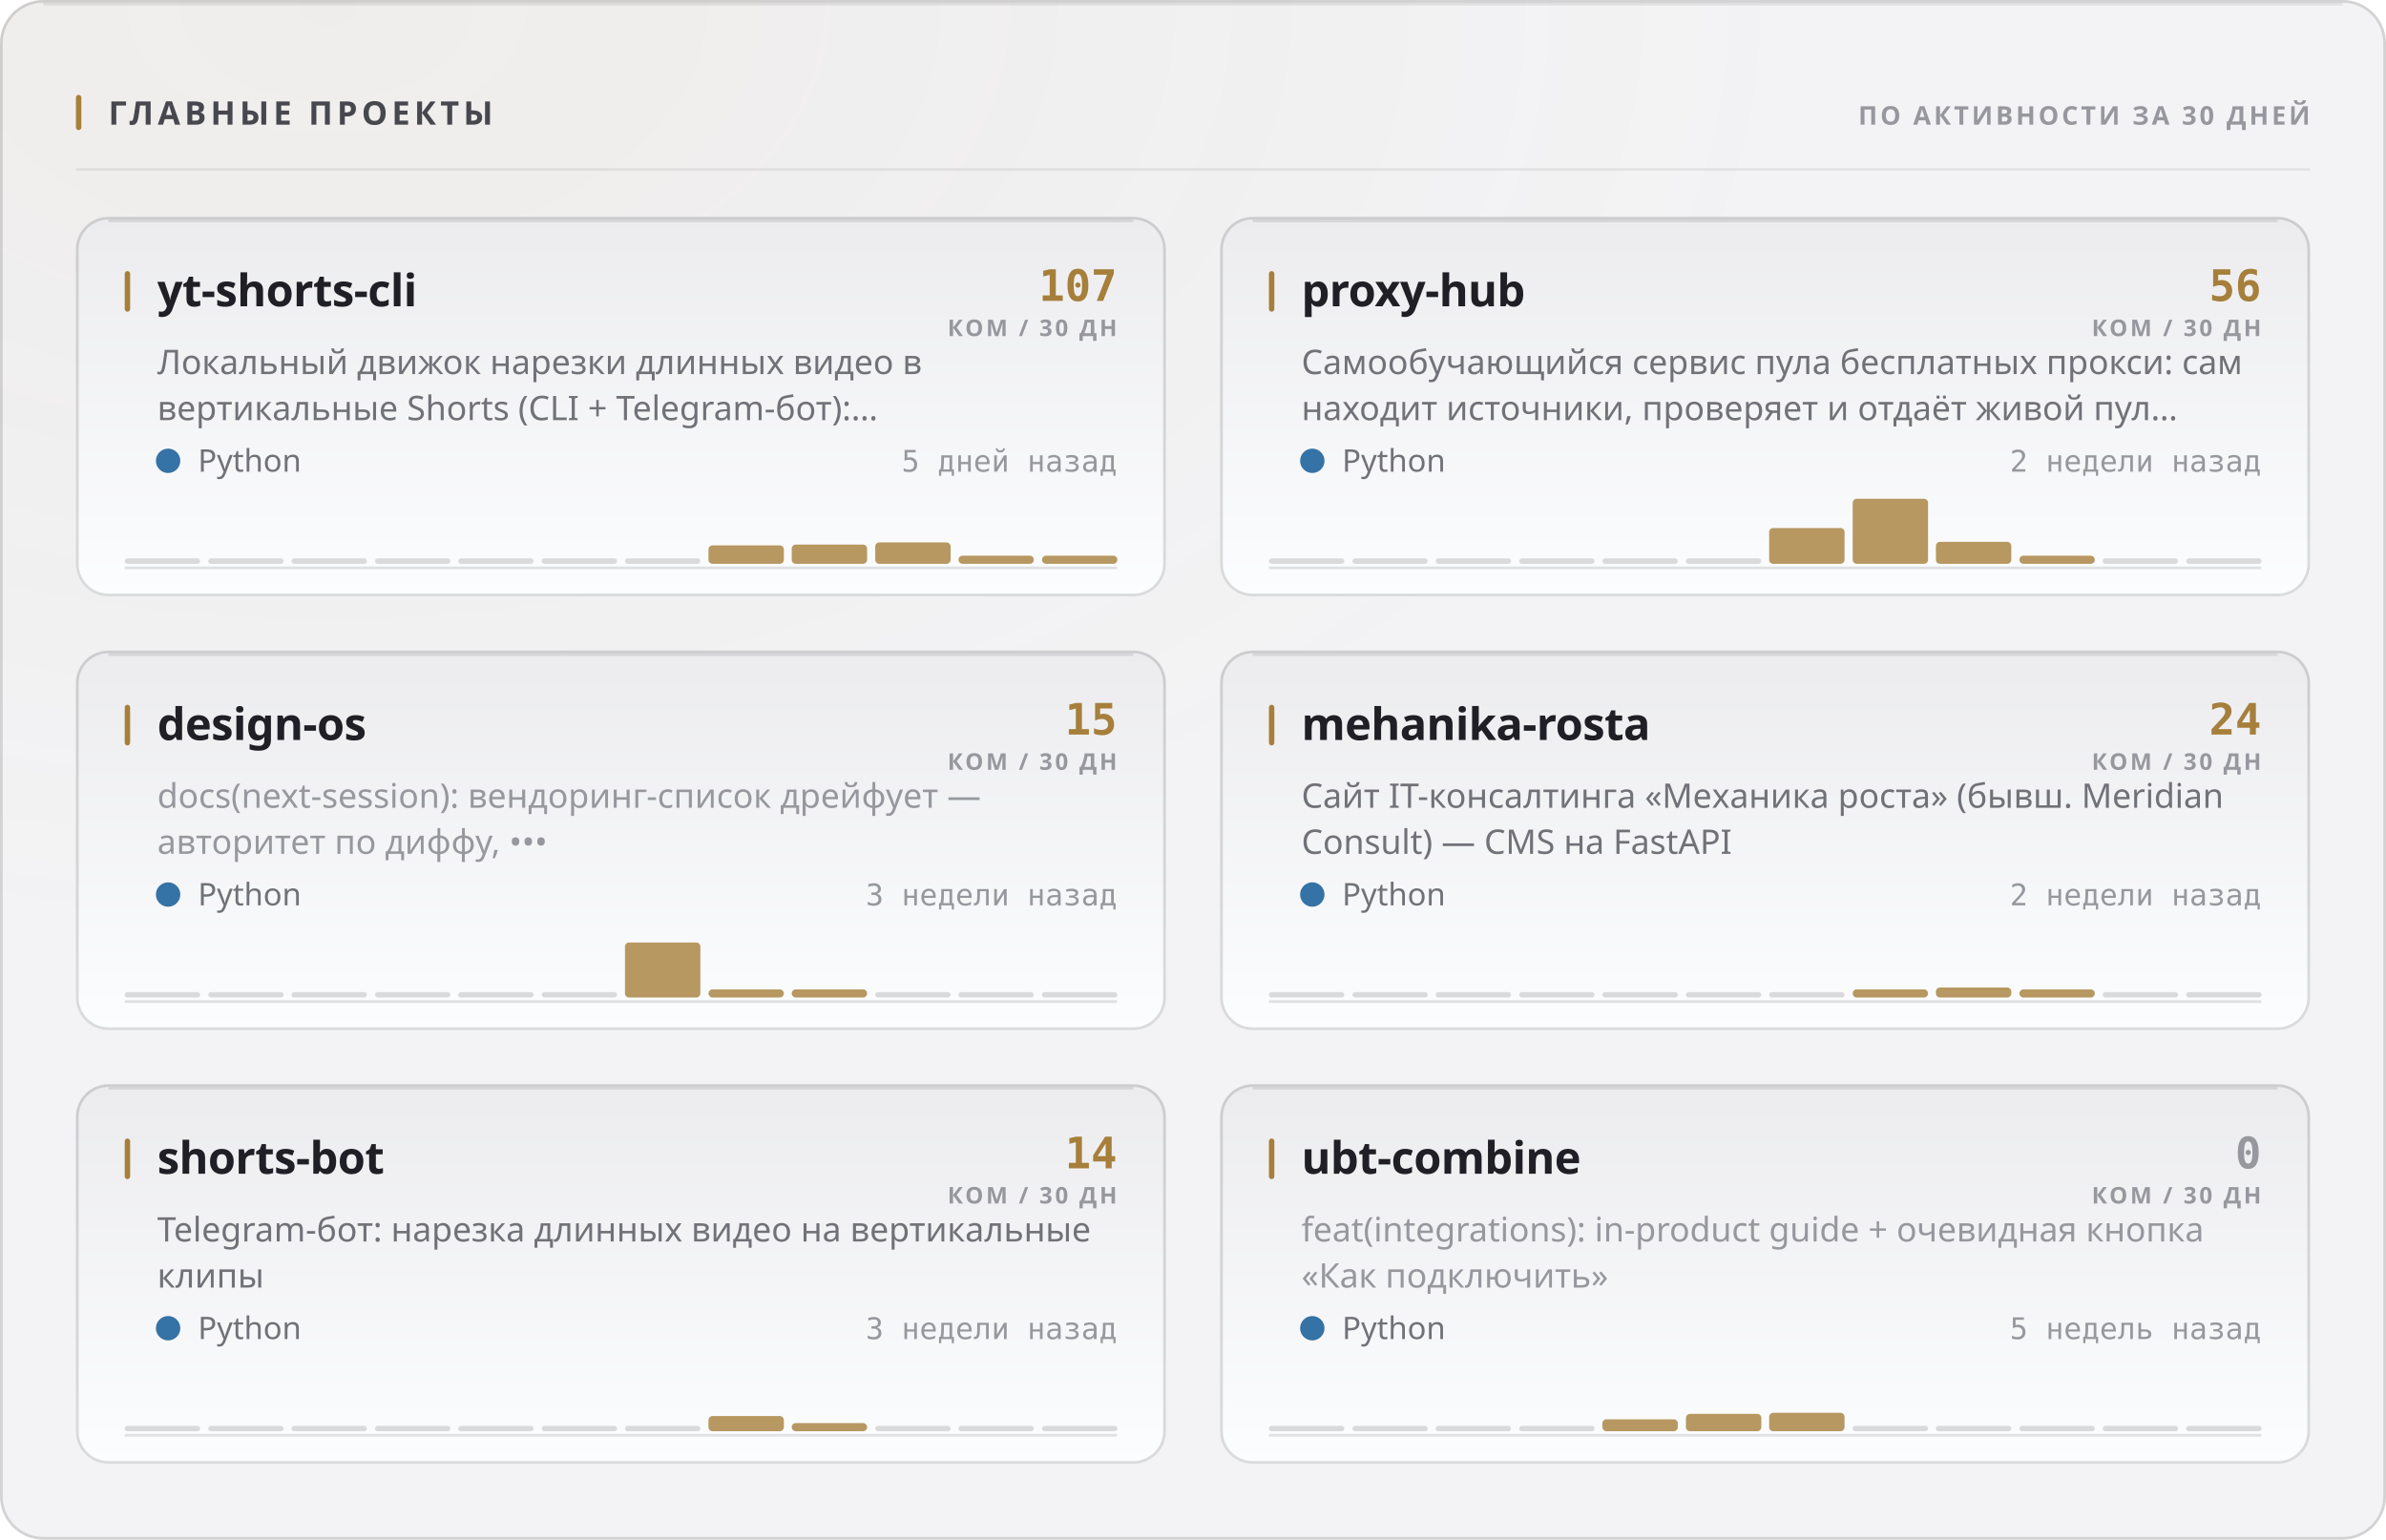
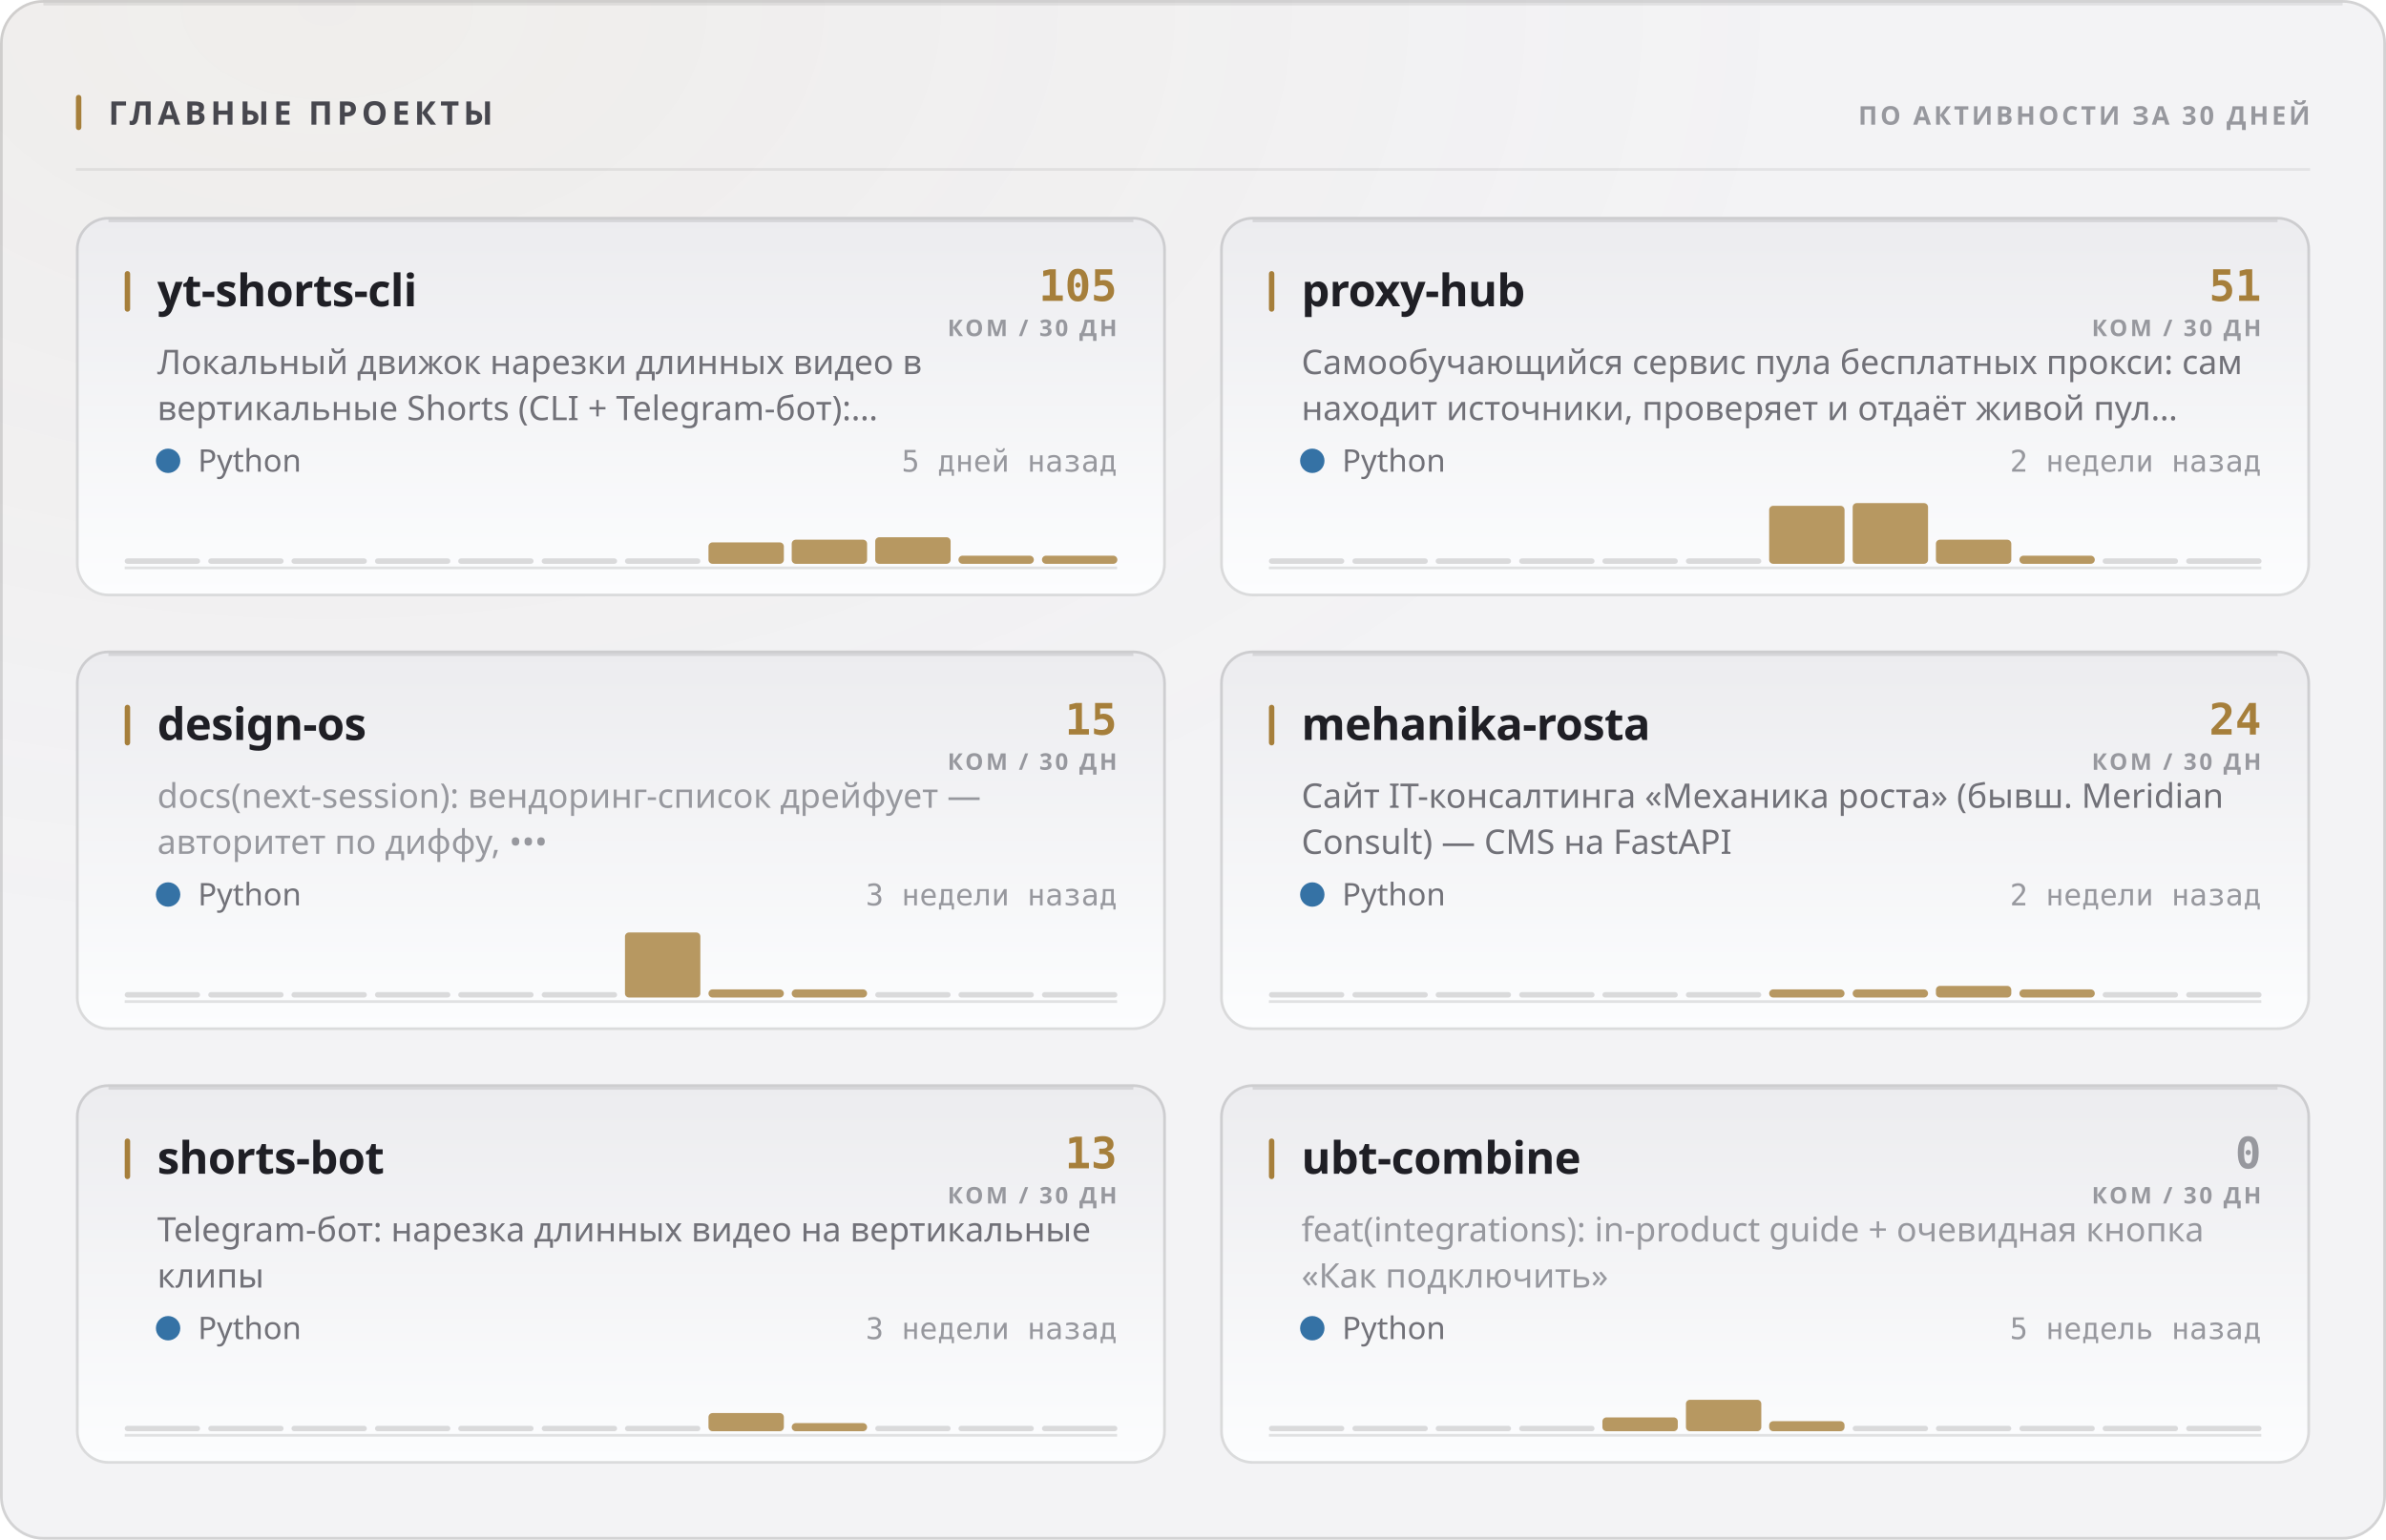
<svg xmlns="http://www.w3.org/2000/svg" width="880" height="568" viewBox="0 0 880 568" role="img">
  <style>
  text { font-family: -apple-system, BlinkMacSystemFont, 'Segoe UI', 'Noto Sans', Helvetica, Arial, sans-serif; }
  .mono { font-family: ui-monospace, 'SF Mono', 'Cascadia Mono', 'DejaVu Sans Mono', Menlo, Consolas, monospace; font-variant-numeric: tabular-nums; }
  .caps { letter-spacing: .1em; text-transform: uppercase; }

  @keyframes sheen  { from { transform: translateX(-120%); } to { transform: translateX(260%); } }
  @keyframes rise   { from { opacity: 0; transform: translateY(6px); } to { opacity: 1; transform: none; } }
  @keyframes slide  { from { opacity: 0; transform: translateX(-8px); } to { opacity: 1; transform: none; } }
  @keyframes grow   { from { transform: scaleY(0); } to { transform: scaleY(1); } }
  @keyframes widen  { from { transform: scaleX(0); } to { transform: scaleX(1); } }
  @keyframes draw   { from { stroke-dashoffset: 200; } to { stroke-dashoffset: 0; } }

  .sheen { animation: sheen 5.5s cubic-bezier(.45,0,.2,1) infinite; }
  .rise  { animation: rise .5s cubic-bezier(.16,1,.3,1) both; }
  .slide { animation: slide .42s cubic-bezier(.16,1,.3,1) both; }
  .bar   { transform-box: fill-box; transform-origin: 50% 100%;
           animation: grow .62s cubic-bezier(.16,1,.3,1) both; }
  .fill  { transform-box: fill-box; transform-origin: 0% 50%;
           animation: widen .8s cubic-bezier(.16,1,.3,1) both; }
  /* The hidden start state lives in the keyframes, never in the static rule.
     A renderer that ignores CSS animations then falls back to the FINISHED
     state — a drawn line, visible text — instead of an empty panel. */
  .spark { stroke-dasharray: 200;
           animation: draw 1.1s cubic-bezier(.16,1,.3,1) both; }

  @media (prefers-reduced-motion: reduce) {
    .sheen { animation: none; opacity: 0; }
    .rise, .slide, .bar, .fill, .spark { animation: none; opacity: 1; transform: none;
                                         stroke-dashoffset: 0; }
  }</style>
  <defs>
    <filter id="grain1" x="0" y="0" width="100%" height="100%">
      <feTurbulence type="fractalNoise" baseFrequency="0.82" numOctaves="3" stitchTiles="stitch" />
      <feColorMatrix type="saturate" values="0" />
    </filter>
    <radialGradient id="wash2" cx="14%" cy="0%" r="62%">
      <stop offset="0%" stop-color="#a67f3b" stop-opacity="0.05" />
      <stop offset="100%" stop-color="#a67f3b" stop-opacity="0" />
    </radialGradient>
    <linearGradient id="cardfill3" x1="0" y1="0" x2="0" y2="1">
      <stop offset="0%" stop-color="#ececef" />
      <stop offset="100%" stop-color="#fcfdfe" />
    </linearGradient>
    <linearGradient id="cardfill4" x1="0" y1="0" x2="0" y2="1">
      <stop offset="0%" stop-color="#ececef" />
      <stop offset="100%" stop-color="#fcfdfe" />
    </linearGradient>
    <linearGradient id="cardfill5" x1="0" y1="0" x2="0" y2="1">
      <stop offset="0%" stop-color="#ececef" />
      <stop offset="100%" stop-color="#fcfdfe" />
    </linearGradient>
    <linearGradient id="cardfill6" x1="0" y1="0" x2="0" y2="1">
      <stop offset="0%" stop-color="#ececef" />
      <stop offset="100%" stop-color="#fcfdfe" />
    </linearGradient>
    <linearGradient id="cardfill7" x1="0" y1="0" x2="0" y2="1">
      <stop offset="0%" stop-color="#ececef" />
      <stop offset="100%" stop-color="#fcfdfe" />
    </linearGradient>
    <linearGradient id="cardfill8" x1="0" y1="0" x2="0" y2="1">
      <stop offset="0%" stop-color="#ececef" />
      <stop offset="100%" stop-color="#fcfdfe" />
    </linearGradient>
  </defs>
  <rect width="880" height="568" rx="16" fill="#f3f3f5" />
  <rect width="880" height="568" rx="16" fill="url(#wash2)" />
  <rect width="880" height="568" rx="16" filter="url(#grain1)" opacity="0.035" style="mix-blend-mode:overlay" />
  <rect x=".5" y=".5" width="879" height="567" rx="15.5" fill="none" stroke="rgba(10,10,12,0.14)" />
  <path d="M16 1.5 H864" stroke="rgba(10,10,12,0.08)" stroke-width="1" fill="none" />
  <rect x="28" y="35" width="2" height="13" rx="1" fill="#a67f3b" />
  <text x="40" y="46" font-size="12" font-weight="700" fill="#47474e" letter-spacing="0.13em">ГЛАВНЫЕ ПРОЕКТЫ</text>
  <text x="852" y="46" font-size="9.5" font-weight="600" fill="#97989e" text-anchor="end" letter-spacing="0.11em">ПО АКТИВНОСТИ ЗА 30 ДНЕЙ</text>
  <path d="M28 62.5 H852" stroke="rgba(10,10,12,0.07)" stroke-width="1" />
  <g class="rise" opacity="1" style="">
    <rect x="28" y="80" width="402" height="140" rx="12" fill="url(#cardfill3)" />
    <rect x="28.5" y="80.5" width="401" height="139" rx="11.5" fill="none" stroke="rgba(10,10,12,0.14)" />
    <path d="M40 81.5 H418" stroke="rgba(10,10,12,0.1)" stroke-width="1" fill="none" />
    <rect x="46" y="100" width="2" height="15" rx="1" fill="#a67f3b" />
    <text x="58" y="113" font-size="16.5" font-weight="700" fill="#1f1f25" letter-spacing="-0.01em">yt-shorts-cli</text>
-     <text x="412" y="111" font-size="16" font-weight="700" fill="#a67f3b" text-anchor="end" class="mono">107</text>
+     <text x="412" y="111" font-size="16" font-weight="700" fill="#a67f3b" text-anchor="end" class="mono">105</text>
    <text x="412" y="124" font-size="8.5" font-weight="600" fill="#97989e" text-anchor="end" letter-spacing="0.11em">КОМ / 30 ДН</text>
    <text x="58" y="138" font-size="12.5" font-weight="400" fill="#717178">Локальный движок нарезки длинных видео в</text>
    <text x="58" y="155" font-size="12.5" font-weight="400" fill="#717178">вертикальные Shorts (CLI + Telegram-бот):…</text>
    <circle cx="62" cy="170" r="4.5" fill="#3572A5" />
    <text x="73" y="174" font-size="11.5" font-weight="400" fill="#717178">Python</text>
    <text x="412" y="174" font-size="11" font-weight="400" fill="#97989e" text-anchor="end" class="mono">5 дней назад</text>
    <path d="M46 209.5 H412" stroke="rgba(10,10,12,0.112)" stroke-width="1" />
    <g class="bar" style="animation-delay:0.18s">
      <rect x="46.0" y="206.0" width="27.8" height="2" rx="1" fill="rgba(10,10,12,0.14)" />
      <rect x="76.8" y="206.0" width="27.8" height="2" rx="1" fill="rgba(10,10,12,0.14)" />
      <rect x="107.5" y="206.0" width="27.8" height="2" rx="1" fill="rgba(10,10,12,0.14)" />
      <rect x="138.3" y="206.0" width="27.8" height="2" rx="1" fill="rgba(10,10,12,0.14)" />
      <rect x="169.0" y="206.0" width="27.8" height="2" rx="1" fill="rgba(10,10,12,0.14)" />
      <rect x="199.8" y="206.0" width="27.8" height="2" rx="1" fill="rgba(10,10,12,0.14)" />
      <rect x="230.5" y="206.0" width="27.8" height="2" rx="1" fill="rgba(10,10,12,0.14)" />
-       <rect x="261.3" y="201.2" width="27.8" height="6.8" rx="1.5" fill="#a67f3b" opacity="0.8" />
-       <rect x="292.0" y="200.9" width="27.8" height="7.1" rx="1.5" fill="#a67f3b" opacity="0.8" />
-       <rect x="322.8" y="200.1" width="27.8" height="7.9" rx="1.5" fill="#a67f3b" opacity="0.8" />
+       <rect x="261.3" y="200.1" width="27.8" height="7.9" rx="1.5" fill="#a67f3b" opacity="0.8" />
+       <rect x="292.0" y="199.1" width="27.8" height="8.9" rx="1.5" fill="#a67f3b" opacity="0.8" />
+       <rect x="322.8" y="198.2" width="27.8" height="9.8" rx="1.5" fill="#a67f3b" opacity="0.8" />
      <rect x="353.5" y="205.0" width="27.8" height="3.0" rx="1.5" fill="#a67f3b" opacity="0.8" />
      <rect x="384.3" y="205.0" width="27.8" height="3.0" rx="1.5" fill="#a67f3b" opacity="0.8" />
    </g>
  </g>
  <g class="rise" opacity="1" style=" animation-delay:0.055s;">
    <rect x="450" y="80" width="402" height="140" rx="12" fill="url(#cardfill4)" />
    <rect x="450.5" y="80.5" width="401" height="139" rx="11.5" fill="none" stroke="rgba(10,10,12,0.14)" />
    <path d="M462 81.5 H840" stroke="rgba(10,10,12,0.1)" stroke-width="1" fill="none" />
    <rect x="468" y="100" width="2" height="15" rx="1" fill="#a67f3b" />
    <text x="480" y="113" font-size="16.5" font-weight="700" fill="#1f1f25" letter-spacing="-0.01em">proxy-hub</text>
-     <text x="834" y="111" font-size="16" font-weight="700" fill="#a67f3b" text-anchor="end" class="mono">56</text>
+     <text x="834" y="111" font-size="16" font-weight="700" fill="#a67f3b" text-anchor="end" class="mono">51</text>
    <text x="834" y="124" font-size="8.5" font-weight="600" fill="#97989e" text-anchor="end" letter-spacing="0.11em">КОМ / 30 ДН</text>
    <text x="480" y="138" font-size="12.5" font-weight="400" fill="#717178">Самообучающийся сервис пула бесплатных прокси: сам</text>
    <text x="480" y="155" font-size="12.5" font-weight="400" fill="#717178">находит источники, проверяет и отдаёт живой пул…</text>
    <circle cx="484" cy="170" r="4.5" fill="#3572A5" />
    <text x="495" y="174" font-size="11.5" font-weight="400" fill="#717178">Python</text>
    <text x="834" y="174" font-size="11" font-weight="400" fill="#97989e" text-anchor="end" class="mono">2 недели назад</text>
    <path d="M468 209.5 H834" stroke="rgba(10,10,12,0.112)" stroke-width="1" />
    <g class="bar" style="animation-delay:0.24s">
      <rect x="468.0" y="206.0" width="27.8" height="2" rx="1" fill="rgba(10,10,12,0.14)" />
      <rect x="498.8" y="206.0" width="27.8" height="2" rx="1" fill="rgba(10,10,12,0.14)" />
      <rect x="529.5" y="206.0" width="27.8" height="2" rx="1" fill="rgba(10,10,12,0.14)" />
      <rect x="560.3" y="206.0" width="27.8" height="2" rx="1" fill="rgba(10,10,12,0.14)" />
      <rect x="591.0" y="206.0" width="27.8" height="2" rx="1" fill="rgba(10,10,12,0.14)" />
      <rect x="621.8" y="206.0" width="27.8" height="2" rx="1" fill="rgba(10,10,12,0.14)" />
-       <rect x="652.5" y="194.8" width="27.8" height="13.2" rx="1.5" fill="#a67f3b" opacity="0.8" />
-       <rect x="683.3" y="184.0" width="27.8" height="24.0" rx="1.5" fill="#a67f3b" opacity="0.8" />
-       <rect x="714.0" y="199.9" width="27.8" height="8.1" rx="1.5" fill="#a67f3b" opacity="0.8" />
+       <rect x="652.5" y="186.6" width="27.8" height="21.4" rx="1.5" fill="#a67f3b" opacity="0.8" />
+       <rect x="683.3" y="185.6" width="27.8" height="22.4" rx="1.5" fill="#a67f3b" opacity="0.8" />
+       <rect x="714.0" y="199.1" width="27.8" height="8.9" rx="1.5" fill="#a67f3b" opacity="0.8" />
      <rect x="744.8" y="205.0" width="27.8" height="3.0" rx="1.5" fill="#a67f3b" opacity="0.8" />
      <rect x="775.5" y="206.0" width="27.8" height="2" rx="1" fill="rgba(10,10,12,0.14)" />
      <rect x="806.3" y="206.0" width="27.8" height="2" rx="1" fill="rgba(10,10,12,0.14)" />
    </g>
  </g>
  <g class="rise" opacity="1" style=" animation-delay:0.110s;">
    <rect x="28" y="240" width="402" height="140" rx="12" fill="url(#cardfill5)" />
    <rect x="28.5" y="240.5" width="401" height="139" rx="11.5" fill="none" stroke="rgba(10,10,12,0.14)" />
    <path d="M40 241.5 H418" stroke="rgba(10,10,12,0.1)" stroke-width="1" fill="none" />
    <rect x="46" y="260" width="2" height="15" rx="1" fill="#a67f3b" />
    <text x="58" y="273" font-size="16.5" font-weight="700" fill="#1f1f25" letter-spacing="-0.01em">design-os</text>
    <text x="412" y="271" font-size="16" font-weight="700" fill="#a67f3b" text-anchor="end" class="mono">15</text>
    <text x="412" y="284" font-size="8.5" font-weight="600" fill="#97989e" text-anchor="end" letter-spacing="0.11em">КОМ / 30 ДН</text>
    <text x="58" y="298" font-size="12.5" font-weight="400" fill="#97989e">docs(next-session): вендоринг-список дрейфует —</text>
    <text x="58" y="315" font-size="12.5" font-weight="400" fill="#97989e">авторитет по диффу, •••</text>
    <circle cx="62" cy="330" r="4.5" fill="#3572A5" />
    <text x="73" y="334" font-size="11.5" font-weight="400" fill="#717178">Python</text>
    <text x="412" y="334" font-size="11" font-weight="400" fill="#97989e" text-anchor="end" class="mono">3 недели назад</text>
    <path d="M46 369.5 H412" stroke="rgba(10,10,12,0.112)" stroke-width="1" />
    <g class="bar" style="animation-delay:0.3s">
      <rect x="46.0" y="366.0" width="27.8" height="2" rx="1" fill="rgba(10,10,12,0.14)" />
      <rect x="76.8" y="366.0" width="27.8" height="2" rx="1" fill="rgba(10,10,12,0.14)" />
      <rect x="107.5" y="366.0" width="27.8" height="2" rx="1" fill="rgba(10,10,12,0.14)" />
      <rect x="138.3" y="366.0" width="27.8" height="2" rx="1" fill="rgba(10,10,12,0.14)" />
      <rect x="169.0" y="366.0" width="27.8" height="2" rx="1" fill="rgba(10,10,12,0.14)" />
      <rect x="199.8" y="366.0" width="27.8" height="2" rx="1" fill="rgba(10,10,12,0.14)" />
-       <rect x="230.5" y="347.7" width="27.8" height="20.3" rx="1.5" fill="#a67f3b" opacity="0.8" />
+       <rect x="230.5" y="344.0" width="27.8" height="24.0" rx="1.5" fill="#a67f3b" opacity="0.8" />
      <rect x="261.3" y="365.0" width="27.8" height="3.0" rx="1.5" fill="#a67f3b" opacity="0.8" />
      <rect x="292.0" y="365.0" width="27.8" height="3.0" rx="1.5" fill="#a67f3b" opacity="0.8" />
      <rect x="322.8" y="366.0" width="27.8" height="2" rx="1" fill="rgba(10,10,12,0.14)" />
      <rect x="353.5" y="366.0" width="27.8" height="2" rx="1" fill="rgba(10,10,12,0.14)" />
      <rect x="384.3" y="366.0" width="27.8" height="2" rx="1" fill="rgba(10,10,12,0.14)" />
    </g>
  </g>
  <g class="rise" opacity="1" style=" animation-delay:0.165s;">
    <rect x="450" y="240" width="402" height="140" rx="12" fill="url(#cardfill6)" />
    <rect x="450.5" y="240.5" width="401" height="139" rx="11.5" fill="none" stroke="rgba(10,10,12,0.14)" />
    <path d="M462 241.5 H840" stroke="rgba(10,10,12,0.1)" stroke-width="1" fill="none" />
    <rect x="468" y="260" width="2" height="15" rx="1" fill="#a67f3b" />
    <text x="480" y="273" font-size="16.5" font-weight="700" fill="#1f1f25" letter-spacing="-0.01em">mehanika-rosta</text>
    <text x="834" y="271" font-size="16" font-weight="700" fill="#a67f3b" text-anchor="end" class="mono">24</text>
    <text x="834" y="284" font-size="8.5" font-weight="600" fill="#97989e" text-anchor="end" letter-spacing="0.11em">КОМ / 30 ДН</text>
    <text x="480" y="298" font-size="12.5" font-weight="400" fill="#717178">Сайт IT-консалтинга «Механика роста» (бывш. Meridian</text>
    <text x="480" y="315" font-size="12.5" font-weight="400" fill="#717178">Consult) — CMS на FastAPI</text>
    <circle cx="484" cy="330" r="4.5" fill="#3572A5" />
    <text x="495" y="334" font-size="11.5" font-weight="400" fill="#717178">Python</text>
    <text x="834" y="334" font-size="11" font-weight="400" fill="#97989e" text-anchor="end" class="mono">2 недели назад</text>
    <path d="M468 369.5 H834" stroke="rgba(10,10,12,0.112)" stroke-width="1" />
    <g class="bar" style="animation-delay:0.36s">
      <rect x="468.0" y="366.0" width="27.8" height="2" rx="1" fill="rgba(10,10,12,0.14)" />
      <rect x="498.8" y="366.0" width="27.8" height="2" rx="1" fill="rgba(10,10,12,0.14)" />
      <rect x="529.5" y="366.0" width="27.8" height="2" rx="1" fill="rgba(10,10,12,0.14)" />
      <rect x="560.3" y="366.0" width="27.8" height="2" rx="1" fill="rgba(10,10,12,0.14)" />
      <rect x="591.0" y="366.0" width="27.8" height="2" rx="1" fill="rgba(10,10,12,0.14)" />
      <rect x="621.8" y="366.0" width="27.8" height="2" rx="1" fill="rgba(10,10,12,0.14)" />
-       <rect x="652.5" y="366.0" width="27.8" height="2" rx="1" fill="rgba(10,10,12,0.14)" />
+       <rect x="652.5" y="365.0" width="27.8" height="3.0" rx="1.5" fill="#a67f3b" opacity="0.8" />
      <rect x="683.3" y="365.0" width="27.8" height="3.0" rx="1.5" fill="#a67f3b" opacity="0.8" />
-       <rect x="714.0" y="364.3" width="27.8" height="3.7" rx="1.5" fill="#a67f3b" opacity="0.8" />
+       <rect x="714.0" y="363.7" width="27.8" height="4.3" rx="1.5" fill="#a67f3b" opacity="0.8" />
      <rect x="744.8" y="365.0" width="27.8" height="3.0" rx="1.5" fill="#a67f3b" opacity="0.8" />
      <rect x="775.5" y="366.0" width="27.8" height="2" rx="1" fill="rgba(10,10,12,0.14)" />
      <rect x="806.3" y="366.0" width="27.8" height="2" rx="1" fill="rgba(10,10,12,0.14)" />
    </g>
  </g>
  <g class="rise" opacity="1" style=" animation-delay:0.220s;">
    <rect x="28" y="400" width="402" height="140" rx="12" fill="url(#cardfill7)" />
    <rect x="28.5" y="400.5" width="401" height="139" rx="11.5" fill="none" stroke="rgba(10,10,12,0.14)" />
    <path d="M40 401.5 H418" stroke="rgba(10,10,12,0.1)" stroke-width="1" fill="none" />
    <rect x="46" y="420" width="2" height="15" rx="1" fill="#a67f3b" />
    <text x="58" y="433" font-size="16.5" font-weight="700" fill="#1f1f25" letter-spacing="-0.01em">shorts-bot</text>
-     <text x="412" y="431" font-size="16" font-weight="700" fill="#a67f3b" text-anchor="end" class="mono">14</text>
+     <text x="412" y="431" font-size="16" font-weight="700" fill="#a67f3b" text-anchor="end" class="mono">13</text>
    <text x="412" y="444" font-size="8.5" font-weight="600" fill="#97989e" text-anchor="end" letter-spacing="0.11em">КОМ / 30 ДН</text>
    <text x="58" y="458" font-size="12.5" font-weight="400" fill="#717178">Telegram-бот: нарезка длинных видео на вертикальные</text>
    <text x="58" y="475" font-size="12.5" font-weight="400" fill="#717178">клипы</text>
    <circle cx="62" cy="490" r="4.5" fill="#3572A5" />
    <text x="73" y="494" font-size="11.5" font-weight="400" fill="#717178">Python</text>
    <text x="412" y="494" font-size="11" font-weight="400" fill="#97989e" text-anchor="end" class="mono">3 недели назад</text>
    <path d="M46 529.5 H412" stroke="rgba(10,10,12,0.112)" stroke-width="1" />
    <g class="bar" style="animation-delay:0.42s">
      <rect x="46.0" y="526.0" width="27.8" height="2" rx="1" fill="rgba(10,10,12,0.14)" />
      <rect x="76.8" y="526.0" width="27.8" height="2" rx="1" fill="rgba(10,10,12,0.14)" />
      <rect x="107.5" y="526.0" width="27.8" height="2" rx="1" fill="rgba(10,10,12,0.14)" />
      <rect x="138.3" y="526.0" width="27.8" height="2" rx="1" fill="rgba(10,10,12,0.14)" />
      <rect x="169.0" y="526.0" width="27.8" height="2" rx="1" fill="rgba(10,10,12,0.14)" />
      <rect x="199.8" y="526.0" width="27.8" height="2" rx="1" fill="rgba(10,10,12,0.14)" />
      <rect x="230.5" y="526.0" width="27.8" height="2" rx="1" fill="rgba(10,10,12,0.14)" />
-       <rect x="261.3" y="522.4" width="27.8" height="5.6" rx="1.5" fill="#a67f3b" opacity="0.8" />
+       <rect x="261.3" y="521.3" width="27.8" height="6.7" rx="1.5" fill="#a67f3b" opacity="0.8" />
      <rect x="292.0" y="525.0" width="27.8" height="3.0" rx="1.5" fill="#a67f3b" opacity="0.8" />
      <rect x="322.8" y="526.0" width="27.8" height="2" rx="1" fill="rgba(10,10,12,0.14)" />
      <rect x="353.5" y="526.0" width="27.8" height="2" rx="1" fill="rgba(10,10,12,0.14)" />
      <rect x="384.3" y="526.0" width="27.8" height="2" rx="1" fill="rgba(10,10,12,0.14)" />
    </g>
  </g>
  <g class="rise" opacity="1" style=" animation-delay:0.275s;">
    <rect x="450" y="400" width="402" height="140" rx="12" fill="url(#cardfill8)" />
    <rect x="450.5" y="400.5" width="401" height="139" rx="11.5" fill="none" stroke="rgba(10,10,12,0.14)" />
    <path d="M462 401.5 H840" stroke="rgba(10,10,12,0.1)" stroke-width="1" fill="none" />
    <rect x="468" y="420" width="2" height="15" rx="1" fill="#a67f3b" />
    <text x="480" y="433" font-size="16.5" font-weight="700" fill="#1f1f25" letter-spacing="-0.01em">ubt-combine</text>
    <text x="834" y="431" font-size="16" font-weight="700" fill="#97989e" text-anchor="end" class="mono">0</text>
    <text x="834" y="444" font-size="8.5" font-weight="600" fill="#97989e" text-anchor="end" letter-spacing="0.11em">КОМ / 30 ДН</text>
    <text x="480" y="458" font-size="12.5" font-weight="400" fill="#97989e">feat(integrations): in-product guide + очевидная кнопка</text>
    <text x="480" y="475" font-size="12.5" font-weight="400" fill="#97989e">«Как подключить»</text>
    <circle cx="484" cy="490" r="4.5" fill="#3572A5" />
    <text x="495" y="494" font-size="11.5" font-weight="400" fill="#717178">Python</text>
    <text x="834" y="494" font-size="11" font-weight="400" fill="#97989e" text-anchor="end" class="mono">5 недель назад</text>
    <path d="M468 529.5 H834" stroke="rgba(10,10,12,0.112)" stroke-width="1" />
    <g class="bar" style="animation-delay:0.48s">
      <rect x="468.0" y="526.0" width="27.8" height="2" rx="1" fill="rgba(10,10,12,0.14)" />
      <rect x="498.8" y="526.0" width="27.8" height="2" rx="1" fill="rgba(10,10,12,0.14)" />
      <rect x="529.5" y="526.0" width="27.8" height="2" rx="1" fill="rgba(10,10,12,0.14)" />
      <rect x="560.3" y="526.0" width="27.8" height="2" rx="1" fill="rgba(10,10,12,0.14)" />
-       <rect x="591.0" y="523.6" width="27.8" height="4.4" rx="1.5" fill="#a67f3b" opacity="0.8" />
-       <rect x="621.8" y="521.6" width="27.8" height="6.4" rx="1.5" fill="#a67f3b" opacity="0.8" />
-       <rect x="652.5" y="521.2" width="27.8" height="6.8" rx="1.5" fill="#a67f3b" opacity="0.8" />
+       <rect x="591.0" y="522.9" width="27.8" height="5.1" rx="1.5" fill="#a67f3b" opacity="0.8" />
+       <rect x="621.8" y="516.4" width="27.8" height="11.6" rx="1.5" fill="#a67f3b" opacity="0.8" />
+       <rect x="652.5" y="524.3" width="27.8" height="3.7" rx="1.5" fill="#a67f3b" opacity="0.8" />
      <rect x="683.3" y="526.0" width="27.8" height="2" rx="1" fill="rgba(10,10,12,0.14)" />
      <rect x="714.0" y="526.0" width="27.8" height="2" rx="1" fill="rgba(10,10,12,0.14)" />
      <rect x="744.8" y="526.0" width="27.8" height="2" rx="1" fill="rgba(10,10,12,0.14)" />
      <rect x="775.5" y="526.0" width="27.8" height="2" rx="1" fill="rgba(10,10,12,0.14)" />
      <rect x="806.3" y="526.0" width="27.8" height="2" rx="1" fill="rgba(10,10,12,0.14)" />
    </g>
  </g>
</svg>
